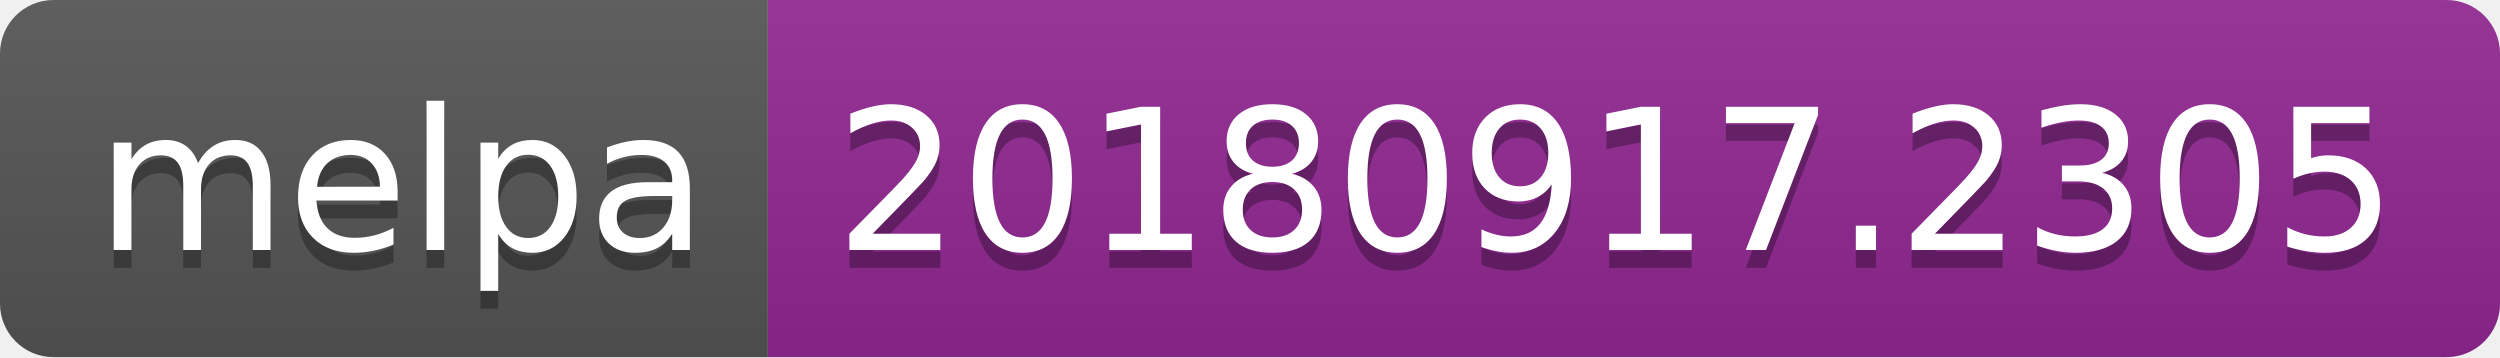
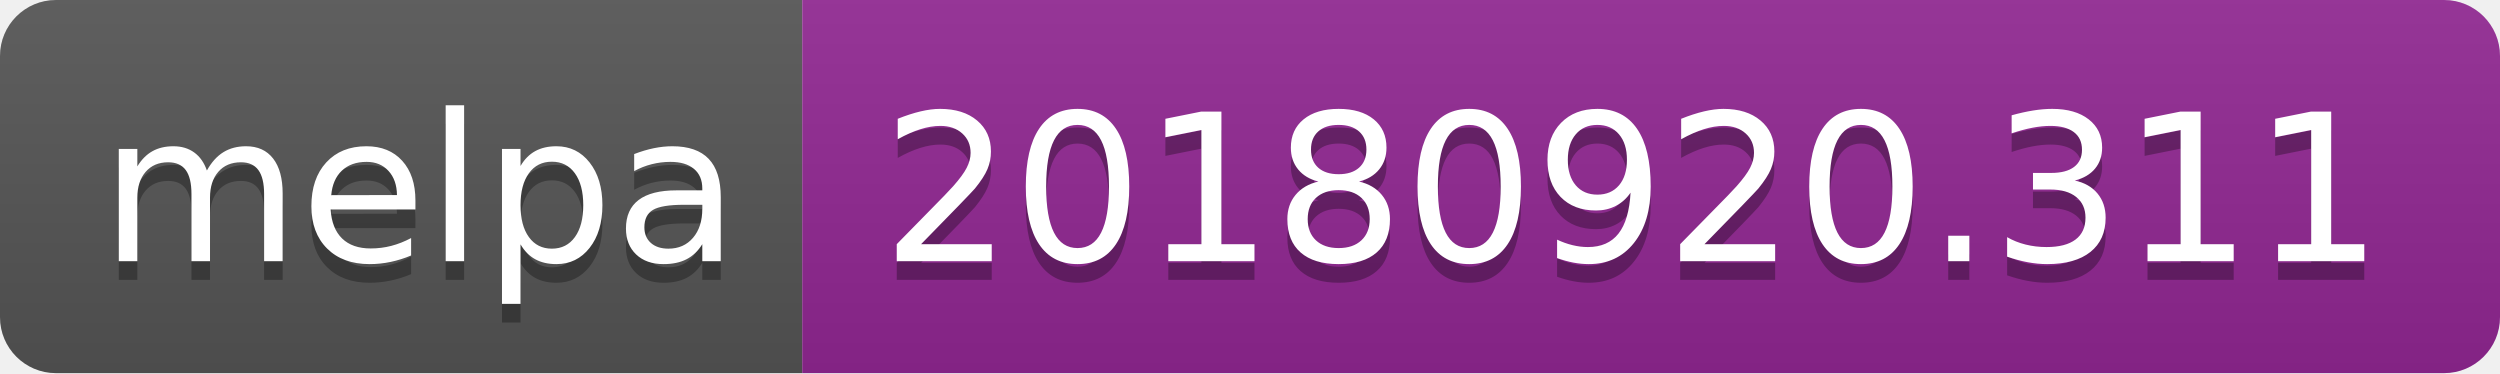
- <svg xmlns="http://www.w3.org/2000/svg" width="140" height="20">
+ <svg xmlns="http://www.w3.org/2000/svg" width="134" height="20">
  <linearGradient id="b" x2="0" y2="100%">
    <stop offset="0" stop-color="#bbb" stop-opacity=".1" />
    <stop offset="1" stop-opacity=".1" />
  </linearGradient>
  <clipPath id="a">
-     <rect width="140" height="20" rx="3" fill="#fff" />
+     <rect width="134" height="20" rx="3" fill="#fff" />
  </clipPath>
  <g clip-path="url(#a)">
    <path fill="#555" d="M0 0h43v20H0z" />
-     <path fill="#922793" d="M43 0h97v20H43z" />
-     <path fill="url(#b)" d="M0 0h140v20H0z" />
+     <path fill="#922793" d="M43 0h91v20H43z" />
+     <path fill="url(#b)" d="M0 0h134v20H0z" />
  </g>
  <g fill="#fff" text-anchor="middle" font-family="DejaVu Sans,Verdana,Geneva,sans-serif" font-size="110">
    <text x="225" y="150" fill="#010101" fill-opacity=".3" transform="scale(.1)" textLength="330">melpa</text>
    <text x="225" y="140" transform="scale(.1)" textLength="330">melpa</text>
-     <text x="905" y="150" fill="#010101" fill-opacity=".3" transform="scale(.1)" textLength="870">20180917.2305</text>
-     <text x="905" y="140" transform="scale(.1)" textLength="870">20180917.2305</text>
+     <text x="875" y="150" fill="#010101" fill-opacity=".3" transform="scale(.1)" textLength="810">20180920.311</text>
+     <text x="875" y="140" transform="scale(.1)" textLength="810">20180920.311</text>
  </g>
</svg>
